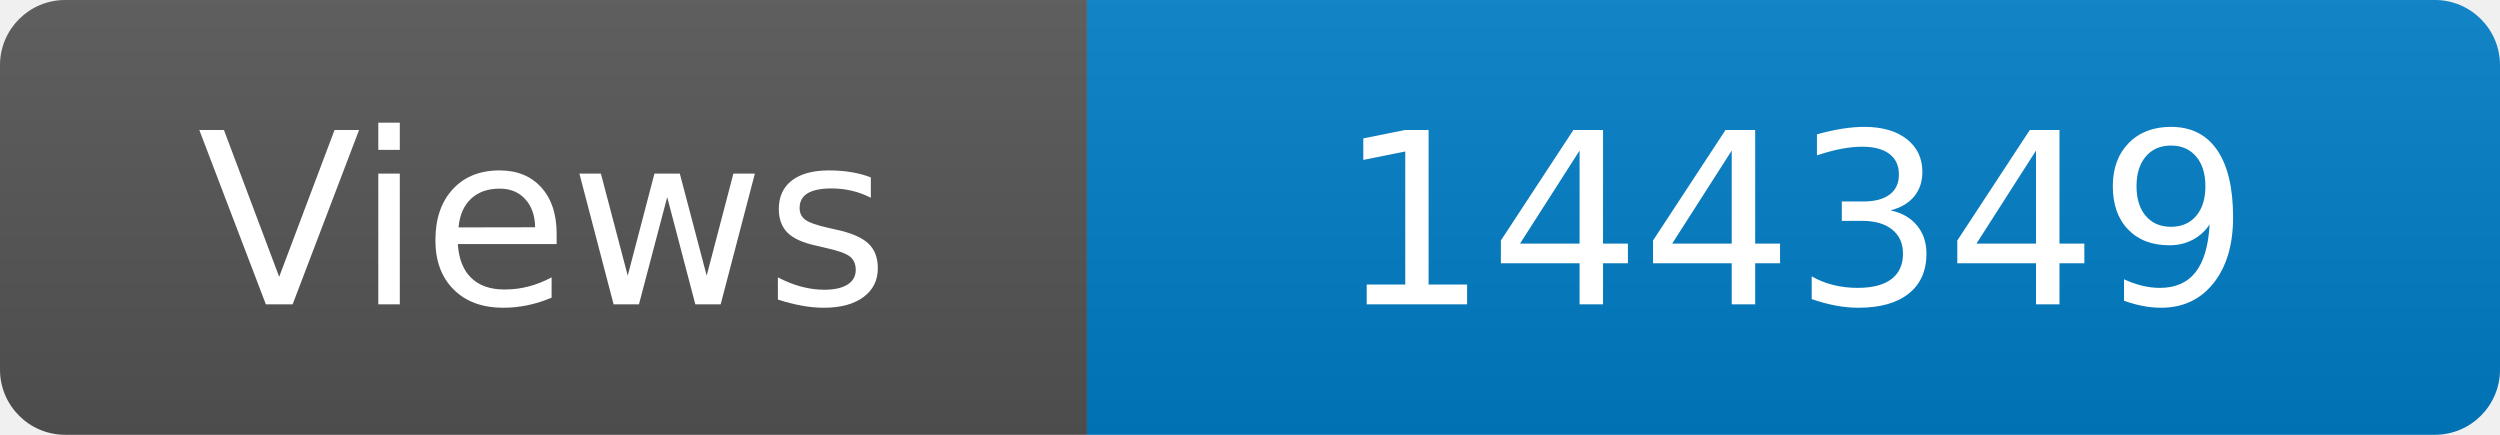
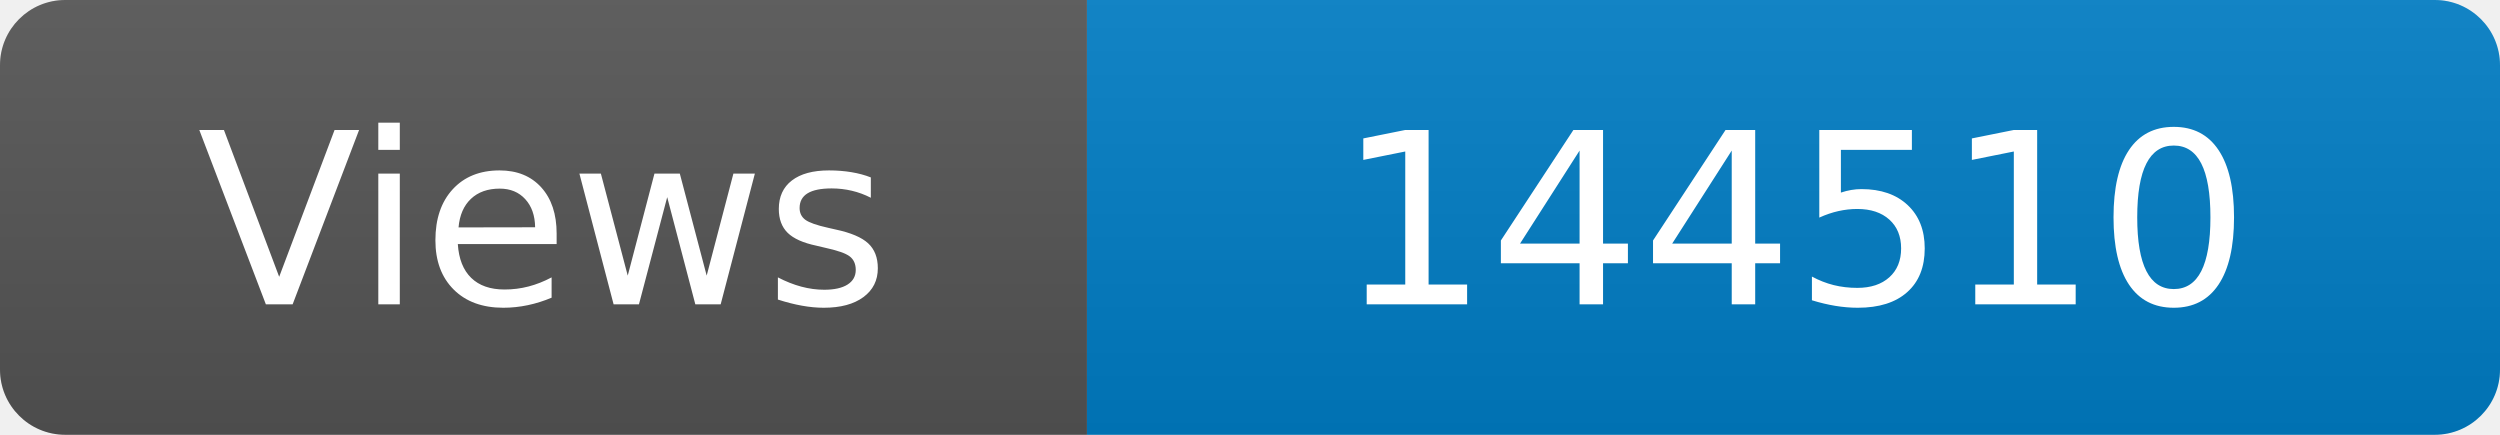
<svg xmlns="http://www.w3.org/2000/svg" width="115" height="20" role="img" aria-label="Maintained?: yes">
  <linearGradient id="s" x2="0" y2="100%">
    <stop offset="0" stop-color="#bbb" stop-opacity=".1" />
    <stop offset="1" stop-opacity=".1" />
  </linearGradient>
  <clipPath id="r">
    <rect width="115" height="20" rx="3" fill="#fff" />
  </clipPath>
  <g clip-path="url(#r)">
    <rect width="50" height="20" fill="#555" />
    <rect x="50" width="160" height="20" fill="#007ec6" />
    <rect width="115" height="20" fill="url(#s)" />
  </g>
  <g fill="#fff" text-anchor="middle" font-family="Verdana,Geneva,DejaVu Sans,sans-serif" font-size="110">
    <text x="250" y="140" transform="scale(.1)" fill="#fff">Views</text>
-     <text x="825" y="140" transform="scale(.1)" fill="#fff">144349</text>
+     <text x="825" y="140" transform="scale(.1)" fill="#fff">144510</text>
  </g>
</svg>
